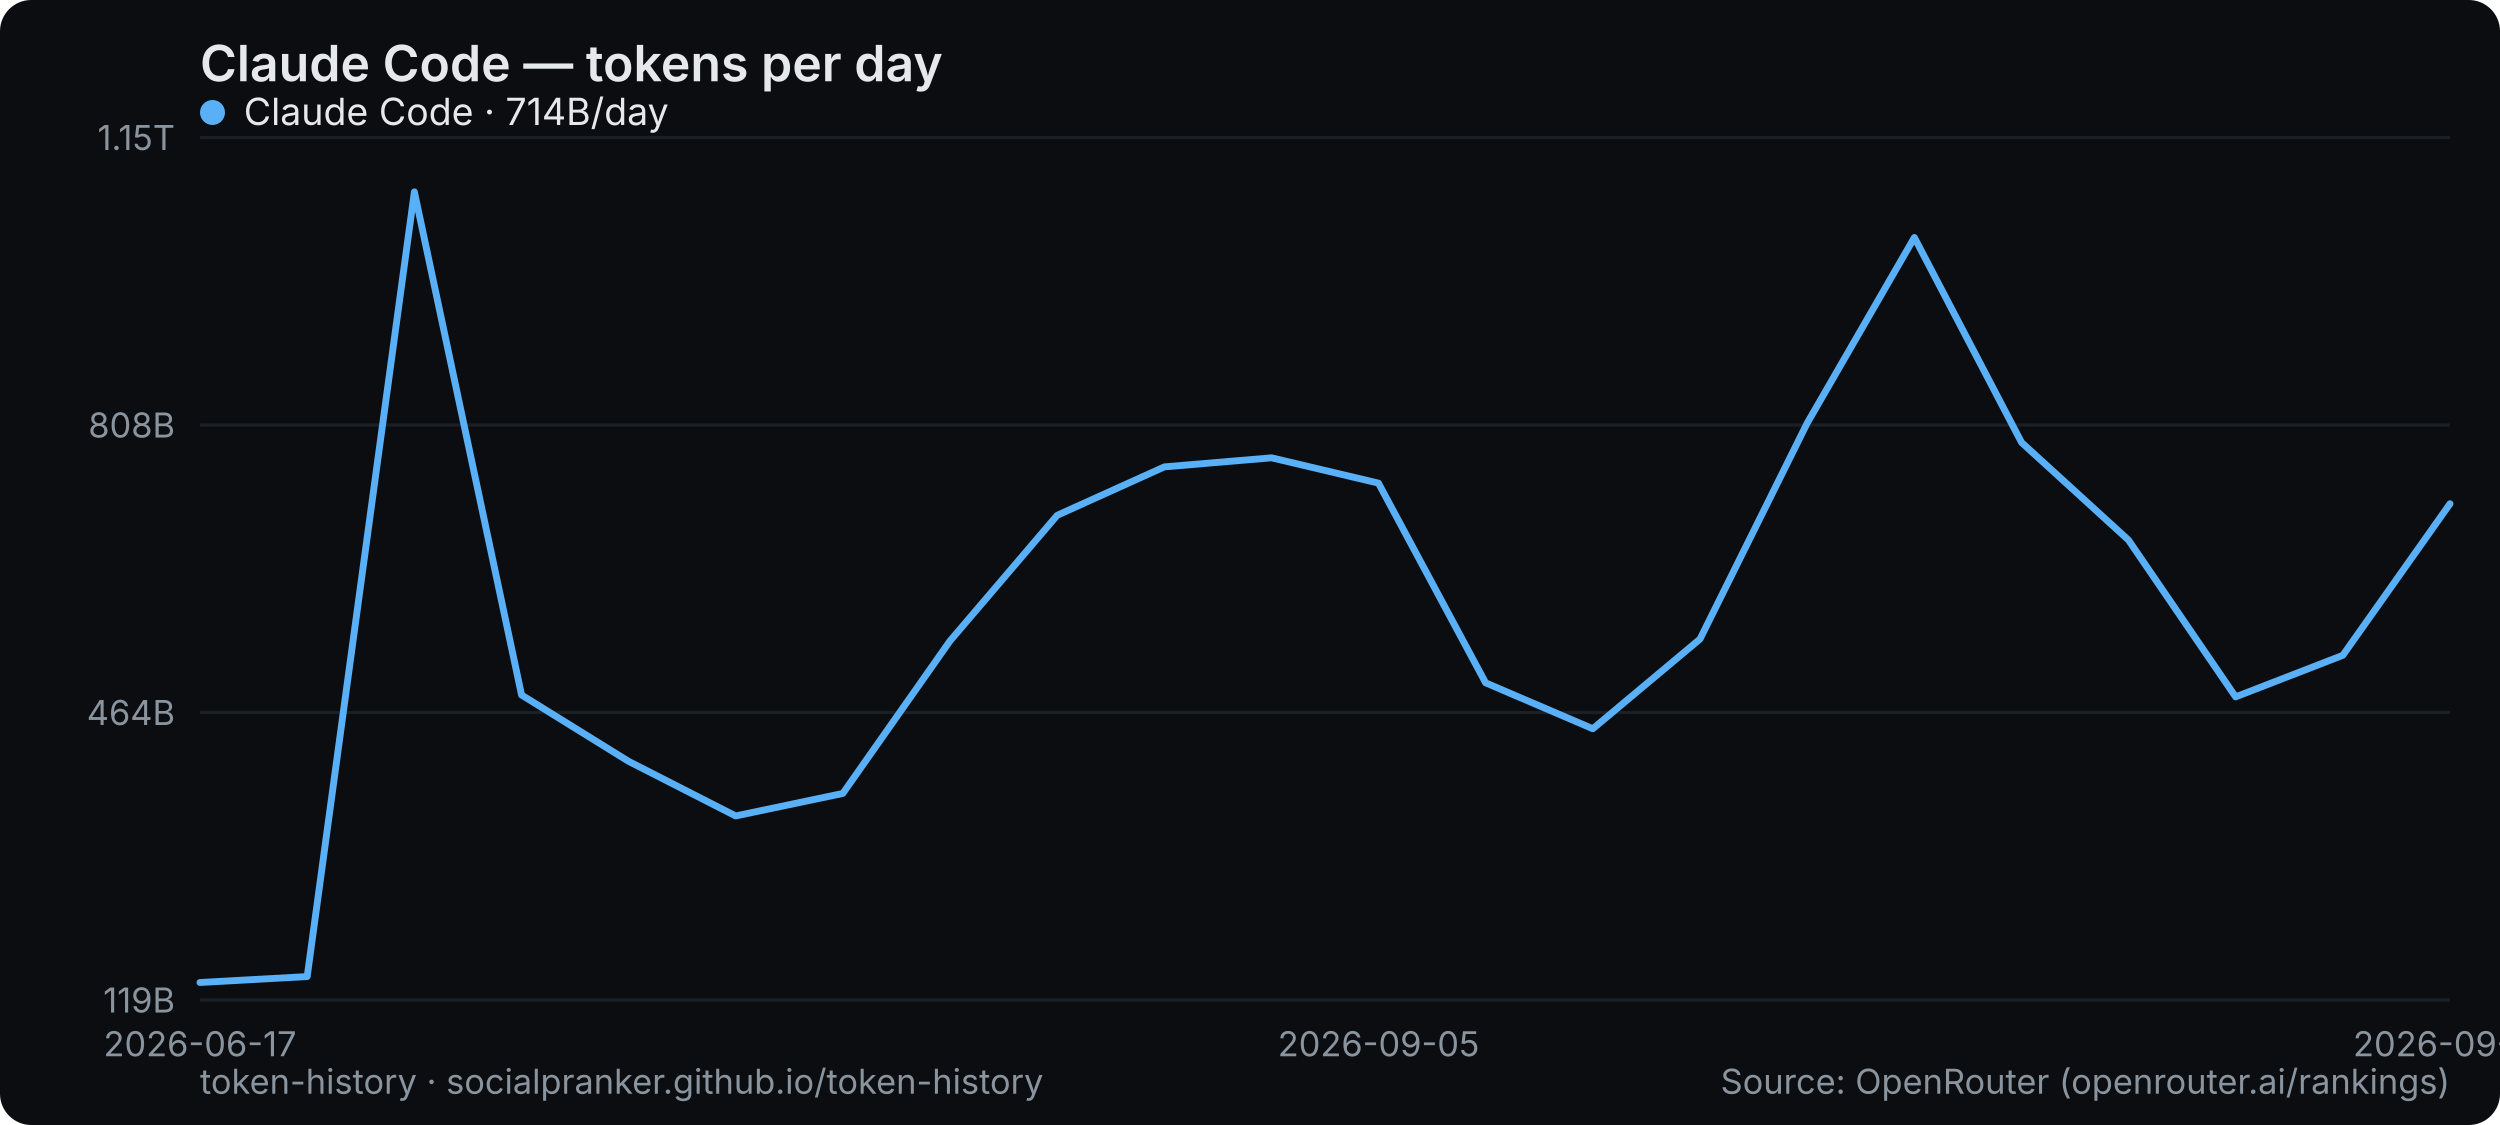
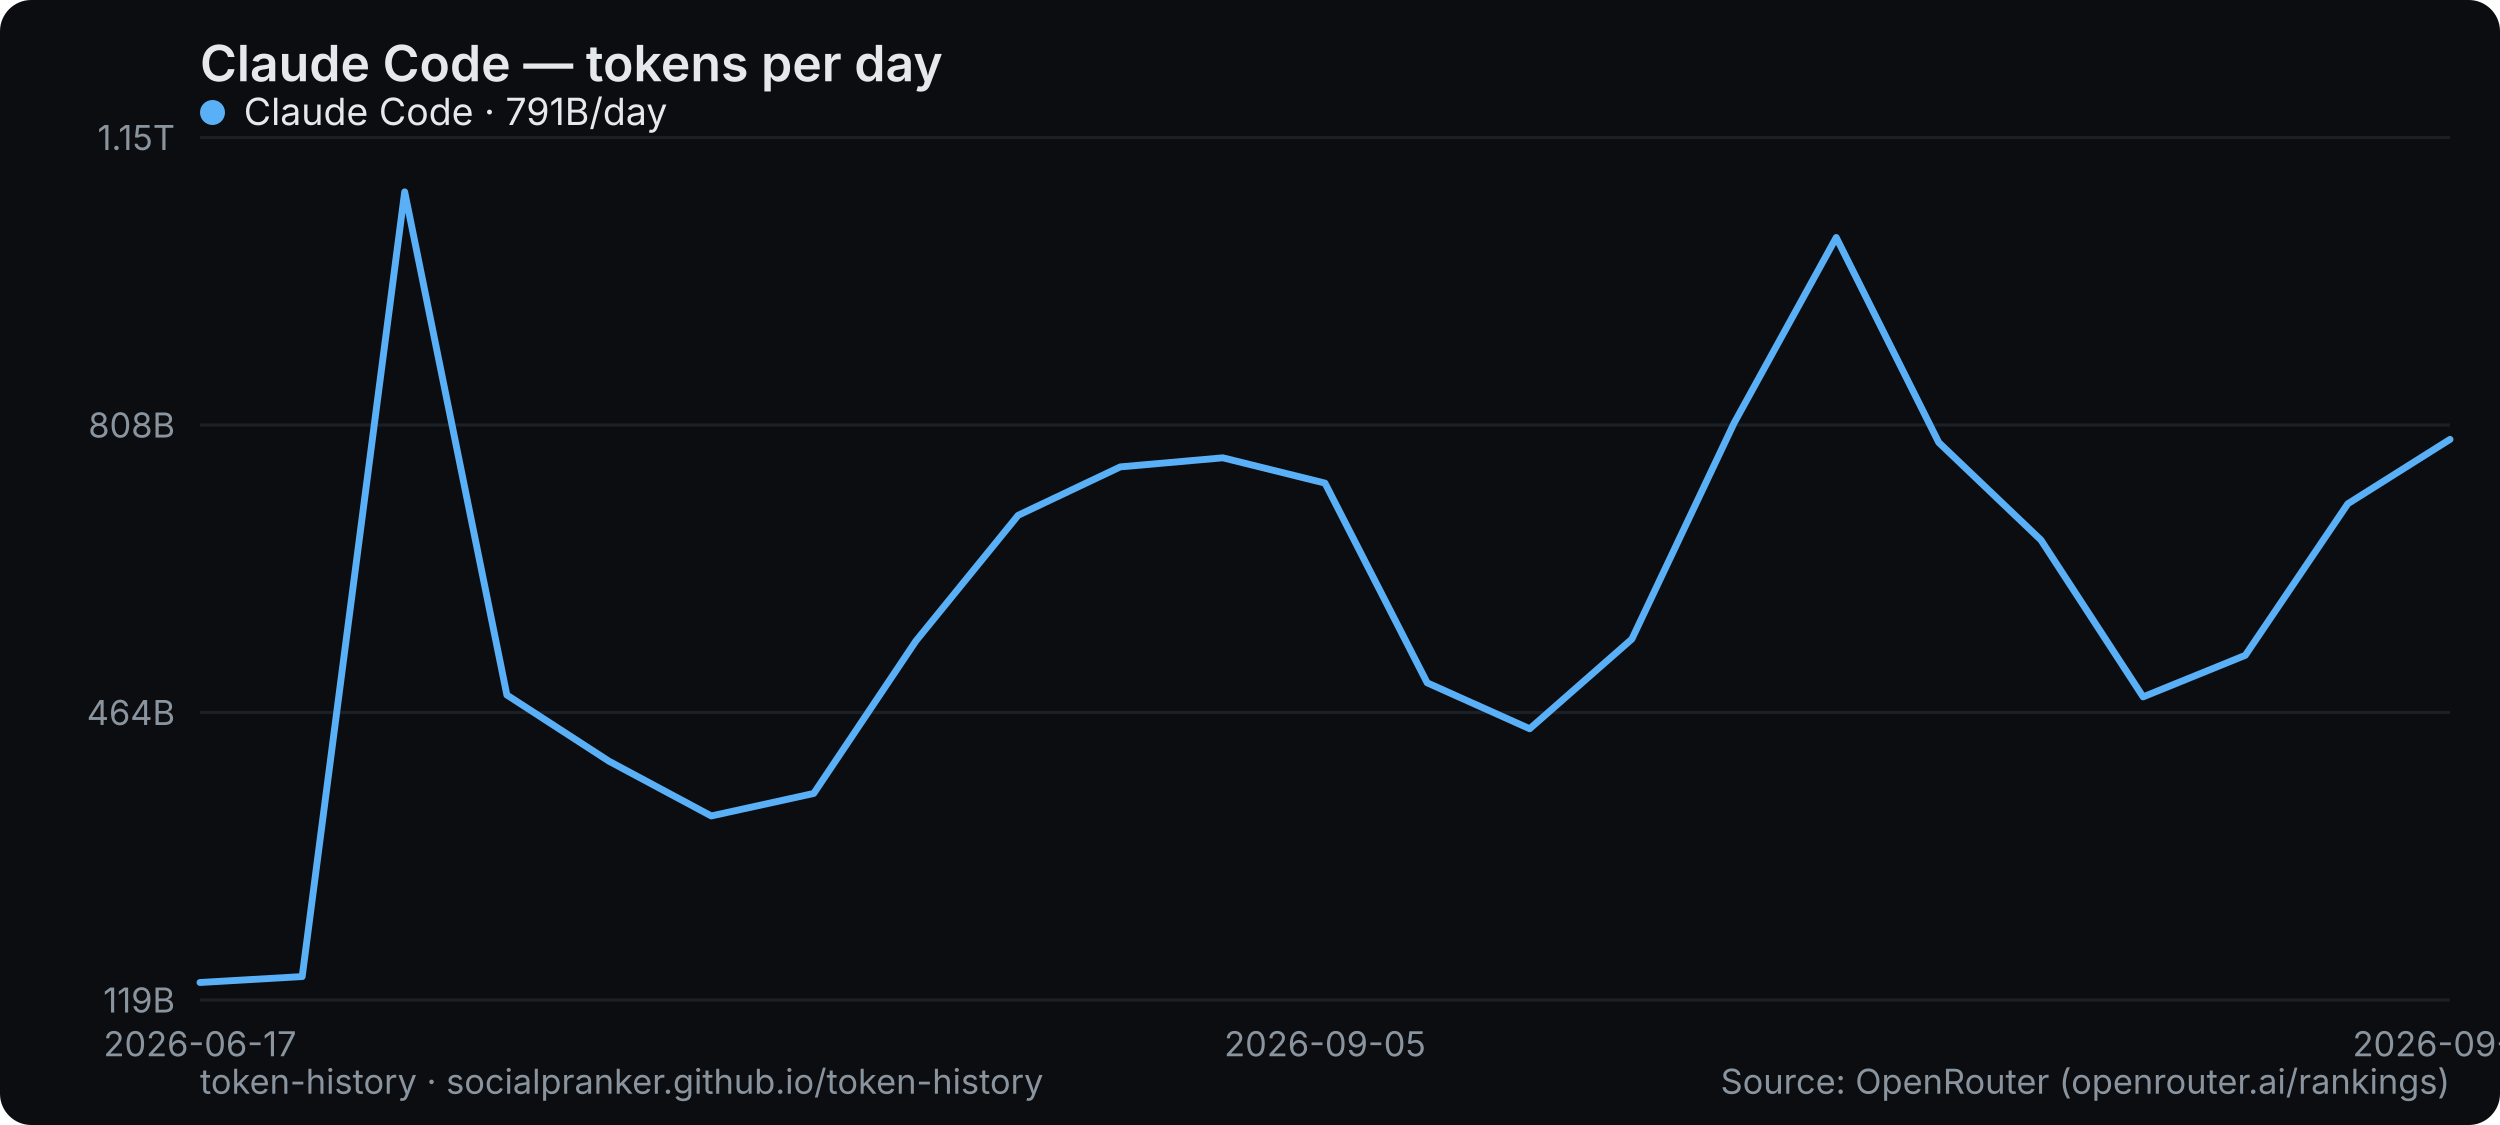
<svg xmlns="http://www.w3.org/2000/svg" width="800" height="360" viewBox="0 0 800 360" role="img" aria-label="Claude Code — tokens per day">
  <rect width="800" height="360" rx="10" fill="#0b0d10" />
  <text x="64" y="26" font-family="system-ui,-apple-system,Segoe UI,sans-serif" font-size="16" font-weight="600" fill="#e6e9ec">Claude Code — tokens per day</text>
  <line x1="64" y1="320" x2="784" y2="320" stroke="#1b2026" stroke-width="1" />
  <text x="56" y="324" text-anchor="end" font-family="system-ui,-apple-system,Segoe UI,sans-serif" font-size="11" fill="#8a949e">119B</text>
  <line x1="64" y1="228" x2="784" y2="228" stroke="#1b2026" stroke-width="1" />
  <text x="56" y="232" text-anchor="end" font-family="system-ui,-apple-system,Segoe UI,sans-serif" font-size="11" fill="#8a949e">464B</text>
  <line x1="64" y1="136" x2="784" y2="136" stroke="#1b2026" stroke-width="1" />
  <text x="56" y="140" text-anchor="end" font-family="system-ui,-apple-system,Segoe UI,sans-serif" font-size="11" fill="#8a949e">808B</text>
  <line x1="64" y1="44" x2="784" y2="44" stroke="#1b2026" stroke-width="1" />
  <text x="56" y="48" text-anchor="end" font-family="system-ui,-apple-system,Segoe UI,sans-serif" font-size="11" fill="#8a949e">1.15T</text>
  <text x="64" y="338" text-anchor="middle" font-family="system-ui,-apple-system,Segoe UI,sans-serif" font-size="11" fill="#8a949e">2026-06-17</text>
-   <text x="441.143" y="338" text-anchor="middle" font-family="system-ui,-apple-system,Segoe UI,sans-serif" font-size="11" fill="#8a949e">2026-09-05</text>
-   <text x="784" y="338" text-anchor="middle" font-family="system-ui,-apple-system,Segoe UI,sans-serif" font-size="11" fill="#8a949e">2026-09-15</text>
-   <polyline points="64.0,314.4 98.3,312.5 132.6,61.4 166.9,222.4 201.1,243.6 235.4,261.1 269.7,253.9 304.0,205.1 338.3,164.9 372.6,149.4 406.9,146.5 441.1,154.6 475.4,218.5 509.7,233.2 544.0,204.5 578.3,135.4 612.6,76.0 646.9,141.6 681.1,172.8 715.4,223.0 749.7,209.7 784.0,161.2" fill="none" stroke="#5ab0f7" stroke-width="2.2" stroke-linejoin="round" stroke-linecap="round" />
+   <text x="424" y="338" text-anchor="middle" font-family="system-ui,-apple-system,Segoe UI,sans-serif" font-size="11" fill="#8a949e">2026-09-05</text>
+   <text x="784" y="338" text-anchor="middle" font-family="system-ui,-apple-system,Segoe UI,sans-serif" font-size="11" fill="#8a949e">2026-09-16</text>
+   <polyline points="64.0,314.4 96.7,312.5 129.5,61.4 162.2,222.4 194.9,243.6 227.6,261.1 260.4,253.9 293.1,205.1 325.8,164.9 358.5,149.4 391.3,146.5 424.0,154.6 456.7,218.5 489.5,233.2 522.2,204.5 554.9,135.4 587.6,76.0 620.4,141.6 653.1,172.8 685.8,223.0 718.5,209.7 751.3,161.2 784.0,140.6" fill="none" stroke="#5ab0f7" stroke-width="2.2" stroke-linejoin="round" stroke-linecap="round" />
  <g font-family="system-ui,-apple-system,Segoe UI,sans-serif" font-size="12">
    <circle cx="68" cy="36" r="4" fill="#5ab0f7" />
-     <text x="78" y="40" fill="#e6e9ec">Claude Code · 714B/day</text>
+     <text x="78" y="40" fill="#e6e9ec">Claude Code · 791B/day</text>
  </g>
  <text x="64" y="350" font-family="system-ui,-apple-system,Segoe UI,sans-serif" font-size="11" fill="#8a949e">token-history · socialpranker.github.io/token-history</text>
  <text x="784" y="350" text-anchor="end" font-family="system-ui,-apple-system,Segoe UI,sans-serif" font-size="11" fill="#8a949e">Source: OpenRouter (openrouter.ai/rankings)</text>
</svg>
